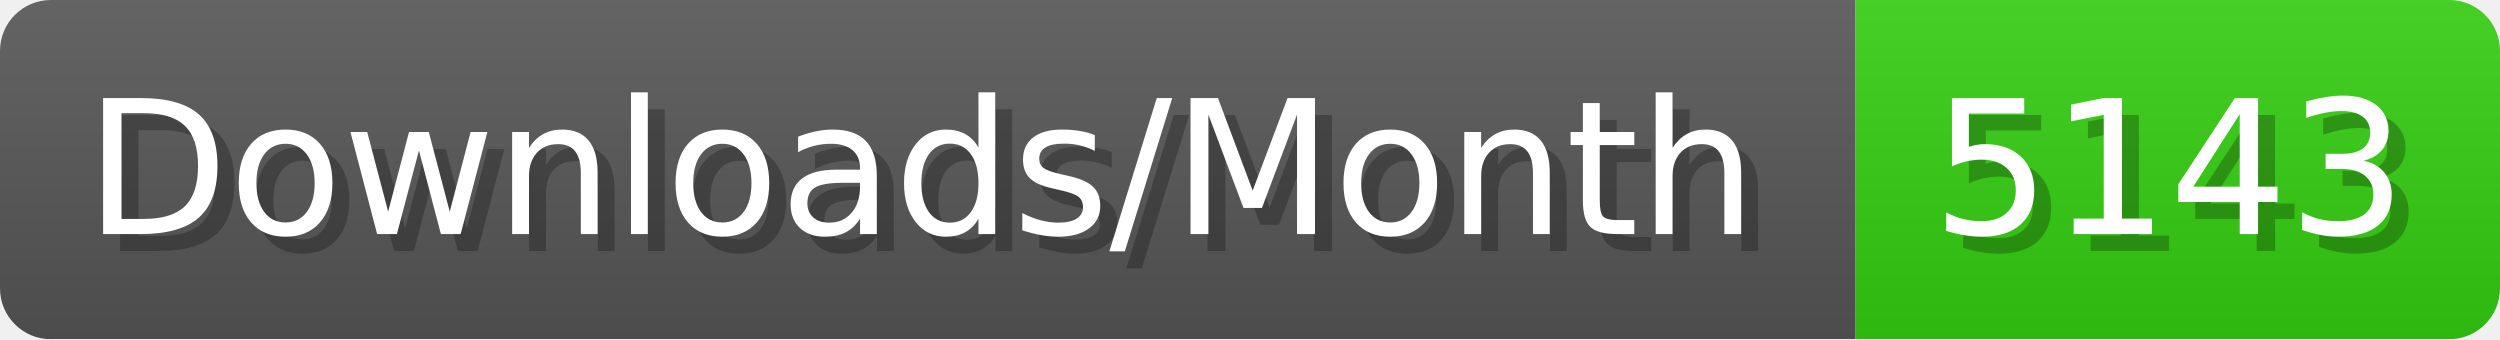
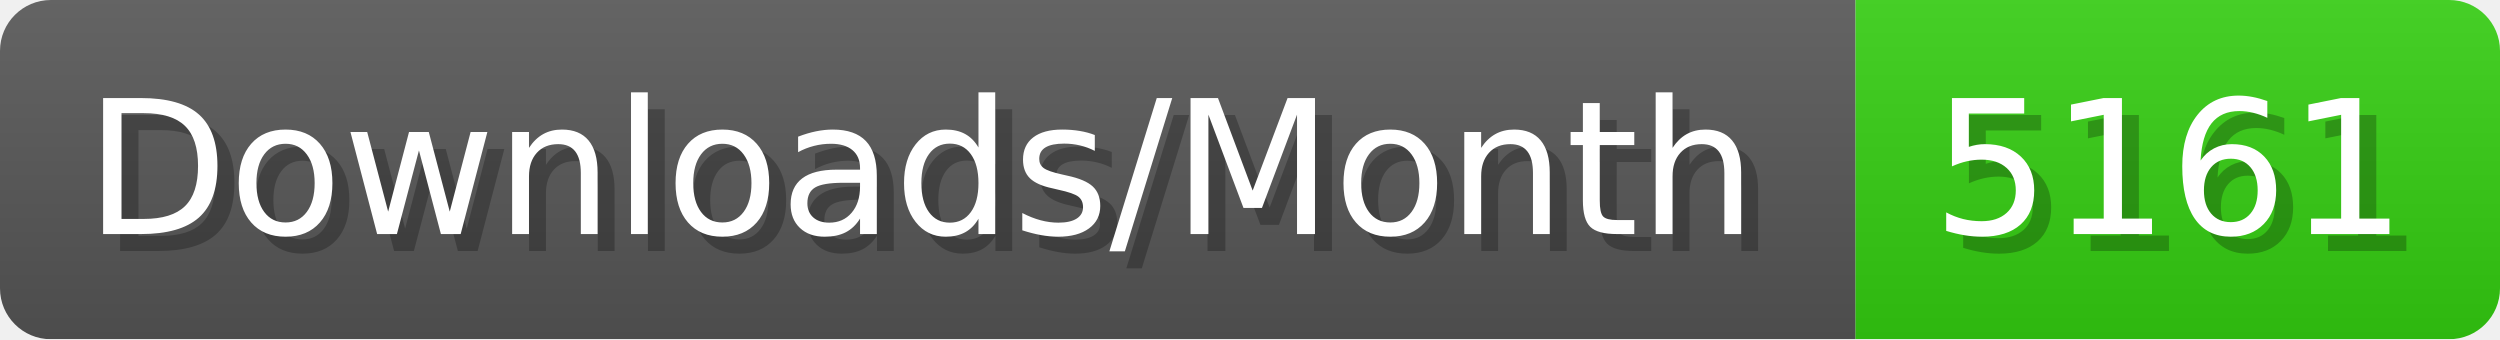
- <svg xmlns="http://www.w3.org/2000/svg" width="147.4" height="20" viewBox="0 0 1474 200" role="img" aria-label="Downloads/Month: 5143">
+ <svg xmlns="http://www.w3.org/2000/svg" width="147.4" height="20" viewBox="0 0 1474 200" role="img" aria-label="Downloads/Month: 5161">
  <linearGradient id="YlXUI" x2="0" y2="100%">
    <stop offset="0" stop-opacity=".1" stop-color="#EEE" />
    <stop offset="1" stop-opacity=".1" />
  </linearGradient>
  <mask id="JHhop">
    <rect width="1474" height="200" rx="30" fill="#FFF" />
  </mask>
  <g mask="url(#JHhop)">
    <rect width="1094" height="200" fill="#555" />
    <rect width="380" height="200" fill="#3C1" x="1094" />
    <rect width="1474" height="200" fill="url(#YlXUI)" />
  </g>
  <g aria-hidden="true" fill="#fff" text-anchor="start" font-family="Verdana,DejaVu Sans,sans-serif" font-size="110">
    <text x="60" y="148" textLength="994" fill="#000" opacity="0.25">Downloads/Month</text>
    <text x="50" y="138" textLength="994">Downloads/Month</text>
-     <text x="1149" y="148" textLength="280" fill="#000" opacity="0.25">5143</text>
-     <text x="1139" y="138" textLength="280">5143</text>
+     <text x="1149" y="148" textLength="280" fill="#000" opacity="0.25">5161</text>
+     <text x="1139" y="138" textLength="280">5161</text>
  </g>
</svg>
